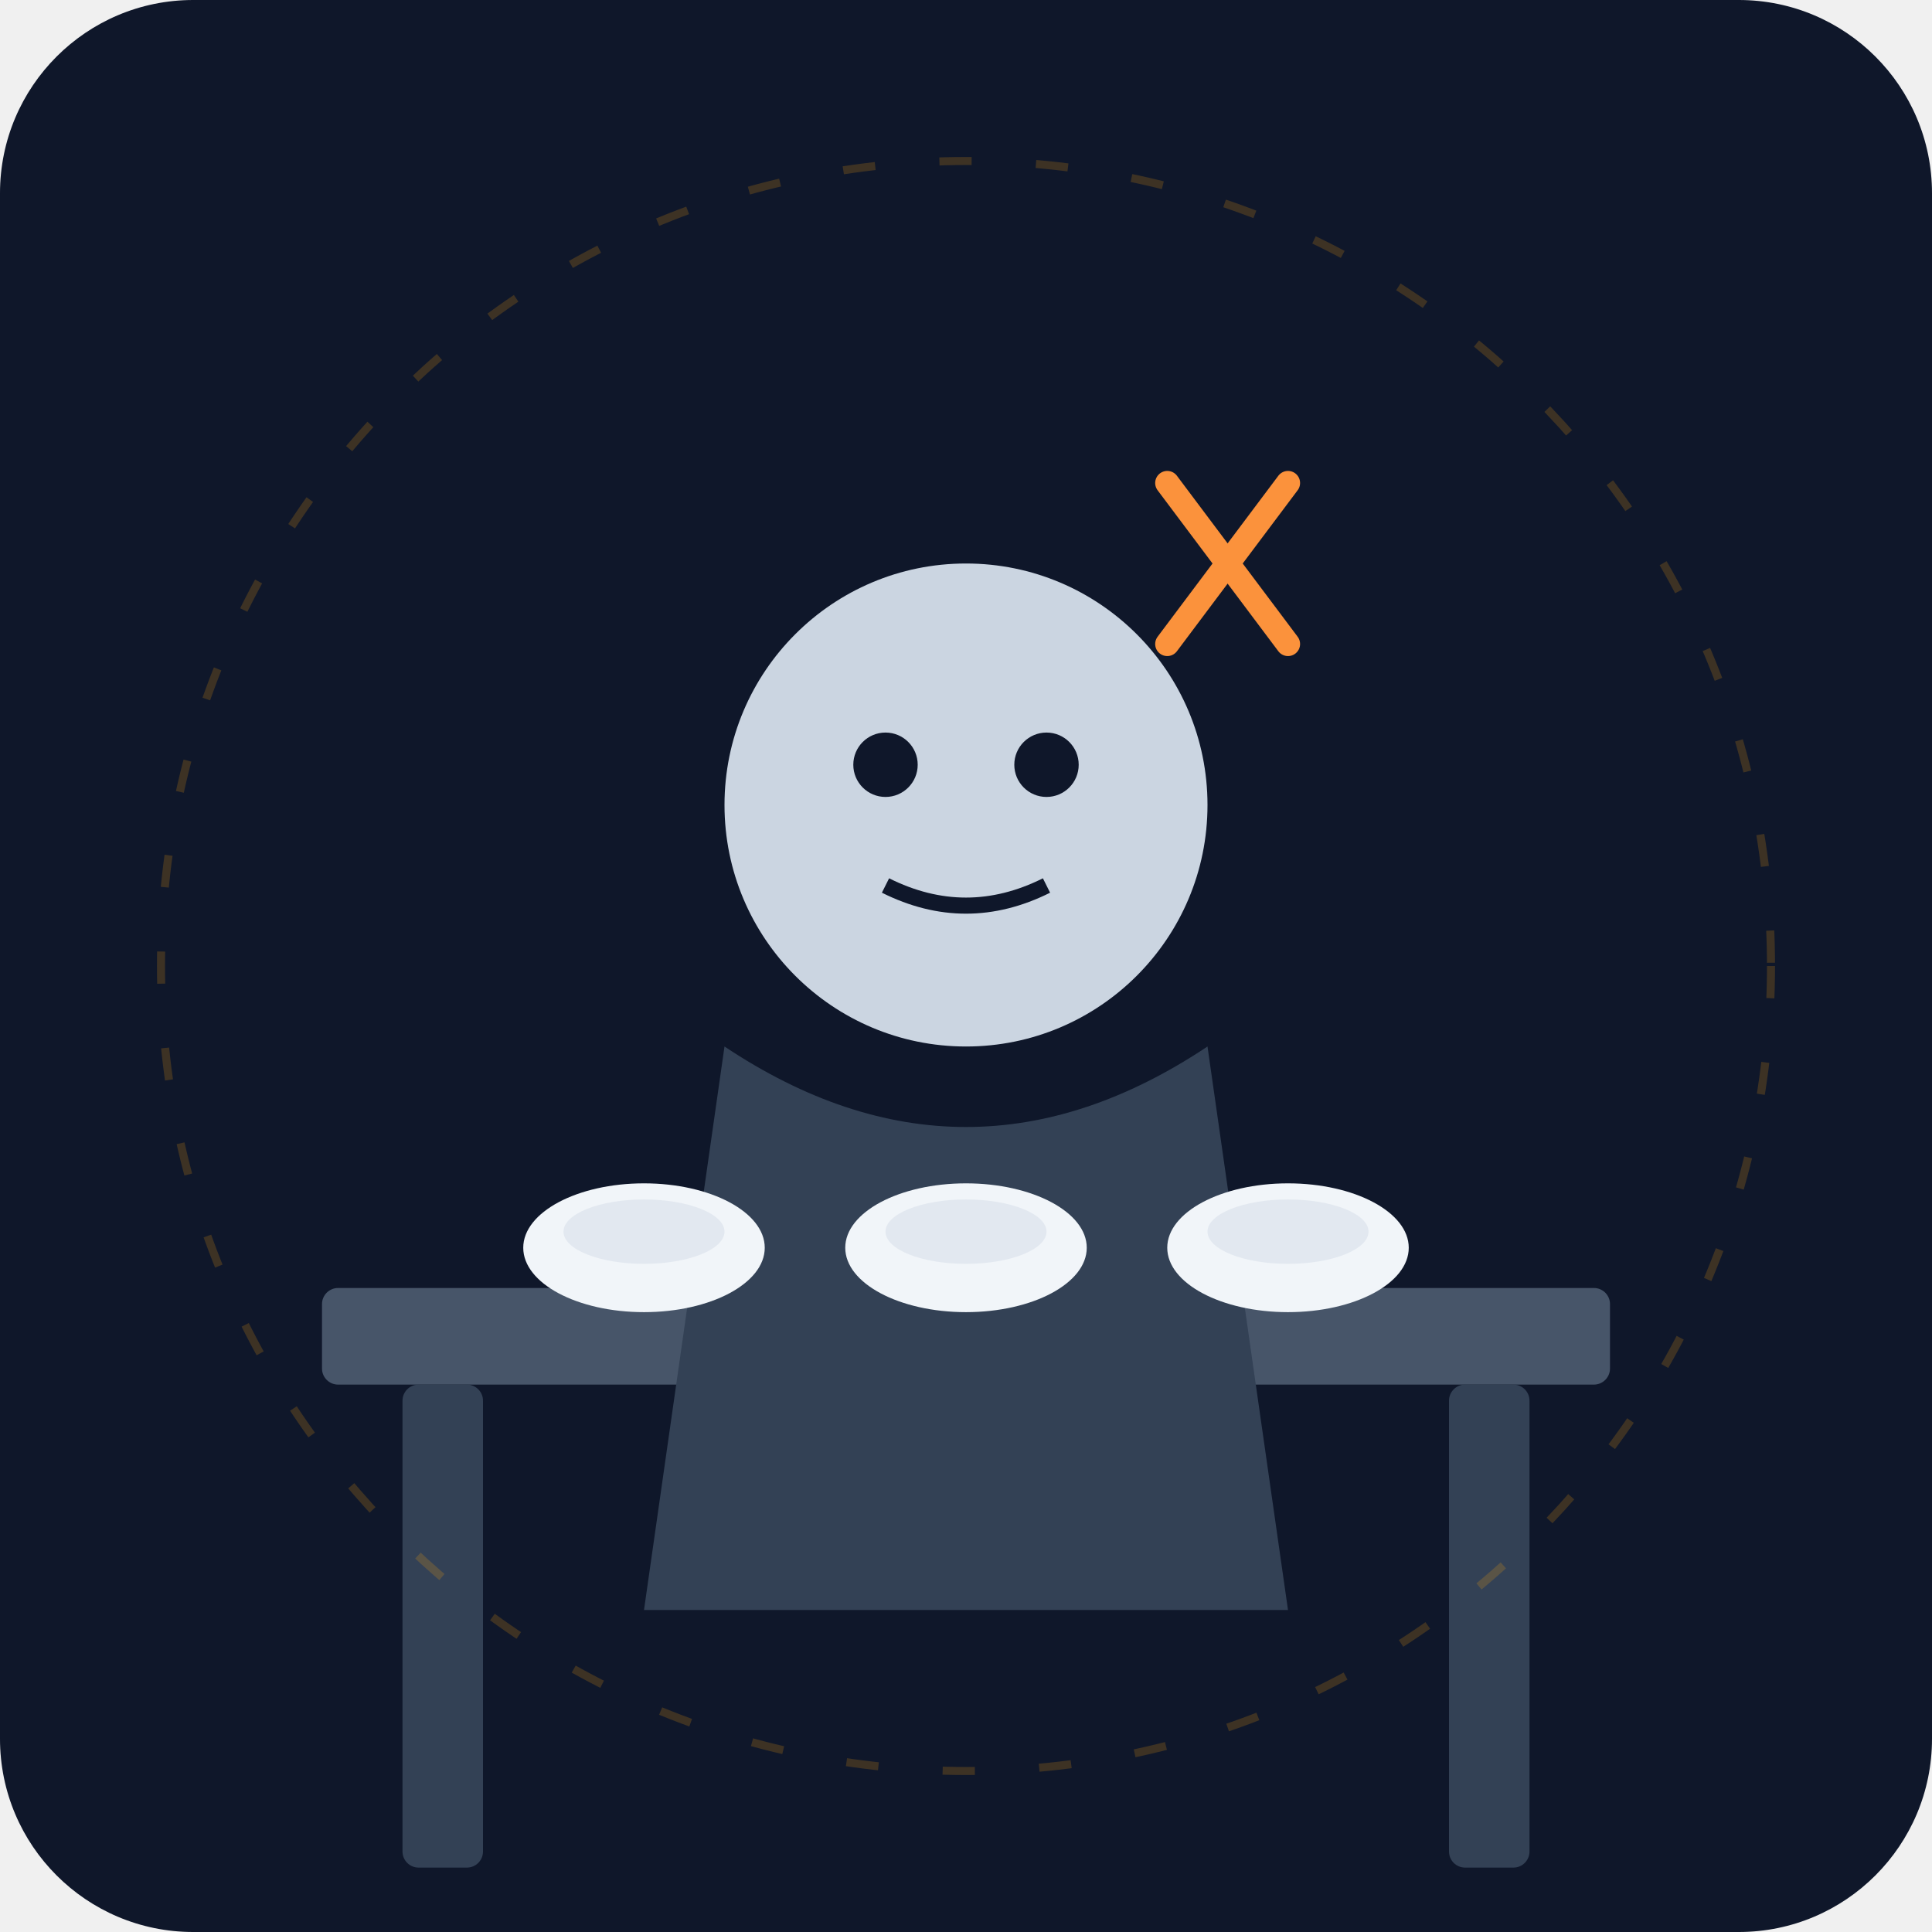
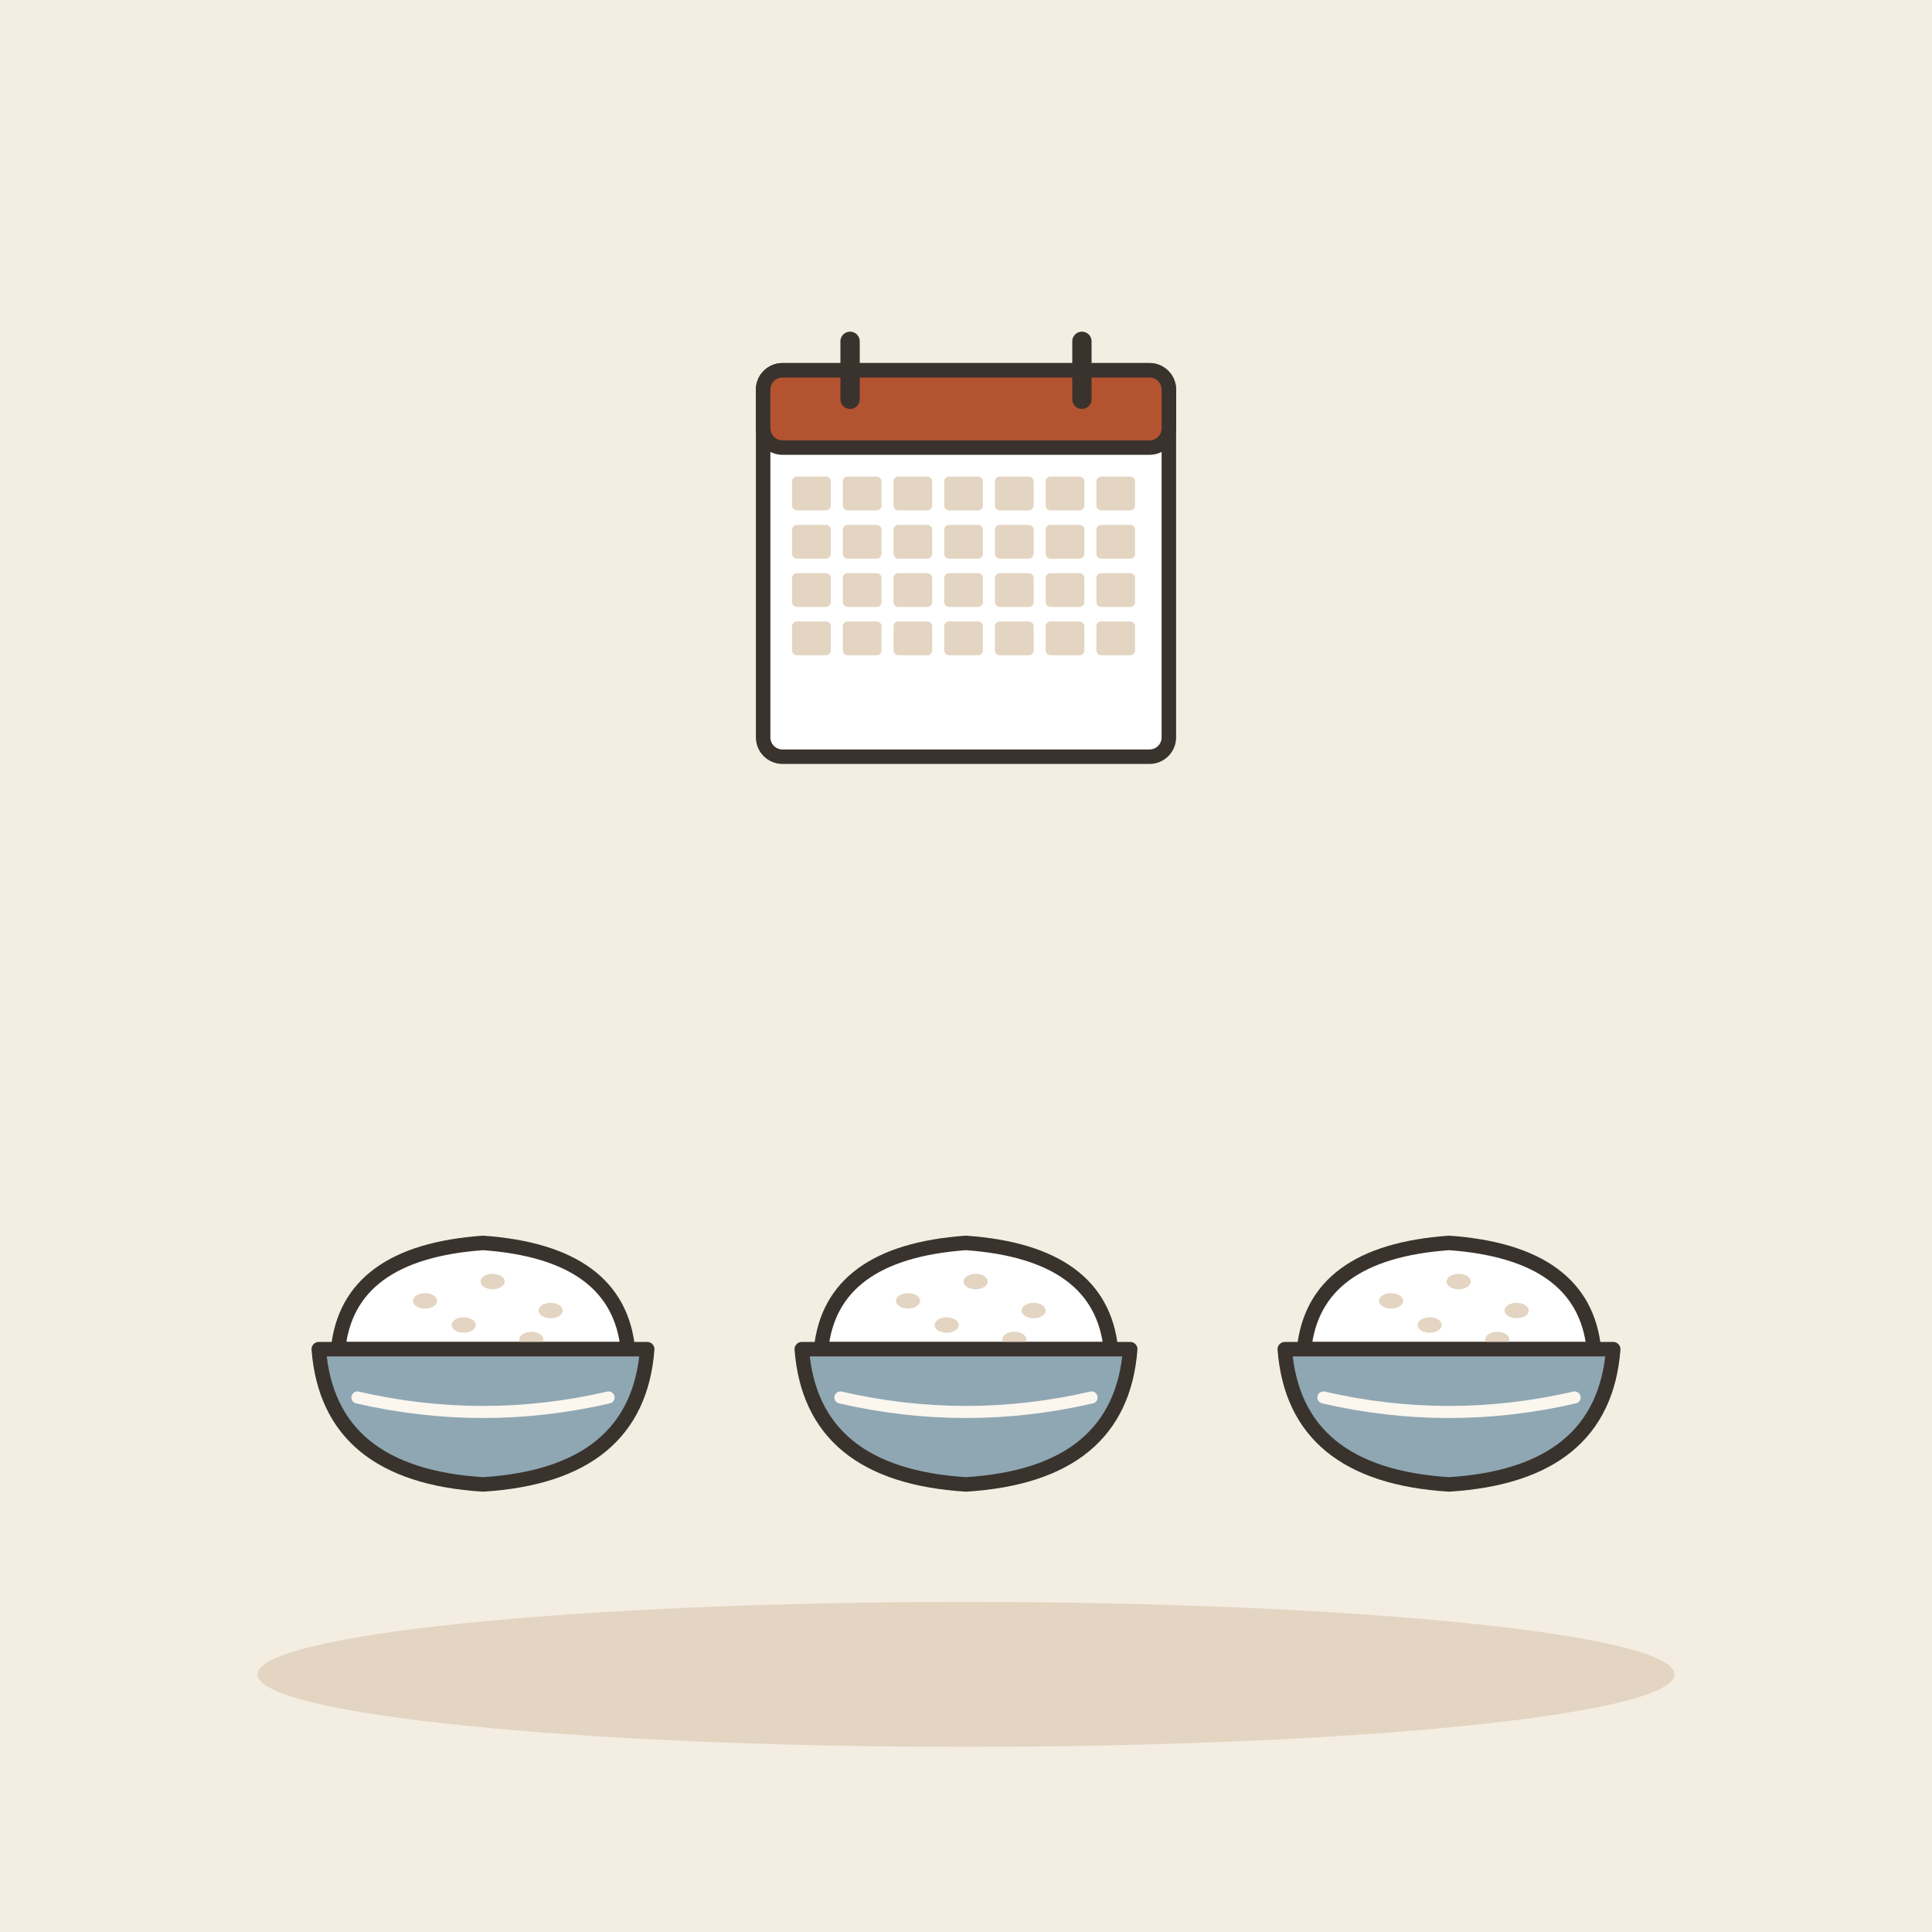
- <svg xmlns="http://www.w3.org/2000/svg" viewBox="0 0 240 240">
-   <defs>
-     <linearGradient id="bg" x1="0" y1="0" x2="0" y2="240">
-       <stop offset="0%" stop-color="#0f172a" />
-       <stop offset="100%" stop-color="#1e293b" />
-     </linearGradient>
-   </defs>
-   <rect width="240" height="240" rx="24" fill="url(#bg)" />
-   <rect x="40" y="160" width="160" height="12" rx="2" fill="#475569" />
-   <rect x="50" y="172" width="10" height="60" rx="2" fill="#334155" />
-   <rect x="180" y="172" width="10" height="60" rx="2" fill="#334155" />
-   <circle cx="120" cy="100" r="30" fill="#cbd5e1" />
-   <path d="M90 130 Q120 150 150 130 L160 200 L80 200 Z" fill="#334155" />
-   <circle cx="110" cy="95" r="4" fill="#0f172a" />
-   <circle cx="130" cy="95" r="4" fill="#0f172a" />
-   <path d="M110 110 Q120 115 130 110" stroke="#0f172a" stroke-width="2" fill="none" />
-   <g transform="translate(60, 135)">
-     <ellipse cx="20" cy="20" rx="15" ry="8" fill="#f1f5f9" />
-     <ellipse cx="20" cy="18" rx="10" ry="4" fill="#e2e8f0" />
+ <svg xmlns="http://www.w3.org/2000/svg" viewBox="0 0 240 240" data-style="editorial">
+   <rect width="240" height="240" fill="#F4EDE2" />
+   <ellipse cx="120" cy="208" rx="88" ry="9" fill="#E3D5C1" />
+   <g transform="translate(60 170) scale(0.6 0.6)">
+     <path d="M-30 -4Q-28 -24 0 -26Q28 -24 30 -4Z" fill="#FFFFFF" stroke="#3A332D" stroke-width="3" stroke-linecap="round" stroke-linejoin="round" />
+     <ellipse cx="-12" cy="-14" rx="2.5" ry="1.6" fill="#E3D5C1" />
+     <ellipse cx="2" cy="-18" rx="2.5" ry="1.6" fill="#E3D5C1" />
+     <ellipse cx="14" cy="-12" rx="2.5" ry="1.6" fill="#E3D5C1" />
+     <ellipse cx="-4" cy="-9" rx="2.5" ry="1.6" fill="#E3D5C1" />
+     <ellipse cx="10" cy="-6" rx="2.5" ry="1.6" fill="#E3D5C1" />
+     <path d="M-34 -4L34 -4Q32 22 0 24Q-32 22 -34 -4Z" fill="#8FA7B3" stroke="#3A332D" stroke-width="3" stroke-linecap="round" stroke-linejoin="round" />
+     <path d="M-26 6Q0 12 26 6" fill="none" stroke="#FBF6EE" stroke-width="2.5" stroke-linecap="round" stroke-linejoin="round" />
  </g>
-   <g transform="translate(100, 135)">
-     <ellipse cx="20" cy="20" rx="15" ry="8" fill="#f1f5f9" />
-     <ellipse cx="20" cy="18" rx="10" ry="4" fill="#e2e8f0" />
+   <g transform="translate(120 170) scale(0.6 0.6)">
+     <path d="M-30 -4Q-28 -24 0 -26Q28 -24 30 -4Z" fill="#FFFFFF" stroke="#3A332D" stroke-width="3" stroke-linecap="round" stroke-linejoin="round" />
+     <ellipse cx="-12" cy="-14" rx="2.5" ry="1.6" fill="#E3D5C1" />
+     <ellipse cx="2" cy="-18" rx="2.5" ry="1.6" fill="#E3D5C1" />
+     <ellipse cx="14" cy="-12" rx="2.5" ry="1.6" fill="#E3D5C1" />
+     <ellipse cx="-4" cy="-9" rx="2.5" ry="1.6" fill="#E3D5C1" />
+     <ellipse cx="10" cy="-6" rx="2.5" ry="1.6" fill="#E3D5C1" />
+     <path d="M-34 -4L34 -4Q32 22 0 24Q-32 22 -34 -4Z" fill="#8FA7B3" stroke="#3A332D" stroke-width="3" stroke-linecap="round" stroke-linejoin="round" />
+     <path d="M-26 6Q0 12 26 6" fill="none" stroke="#FBF6EE" stroke-width="2.5" stroke-linecap="round" stroke-linejoin="round" />
  </g>
-   <g transform="translate(140, 135)">
-     <ellipse cx="20" cy="20" rx="15" ry="8" fill="#f1f5f9" />
-     <ellipse cx="20" cy="18" rx="10" ry="4" fill="#e2e8f0" />
+   <g transform="translate(180 170) scale(0.6 0.6)">
+     <path d="M-30 -4Q-28 -24 0 -26Q28 -24 30 -4Z" fill="#FFFFFF" stroke="#3A332D" stroke-width="3" stroke-linecap="round" stroke-linejoin="round" />
+     <ellipse cx="-12" cy="-14" rx="2.5" ry="1.6" fill="#E3D5C1" />
+     <ellipse cx="2" cy="-18" rx="2.5" ry="1.6" fill="#E3D5C1" />
+     <ellipse cx="14" cy="-12" rx="2.5" ry="1.6" fill="#E3D5C1" />
+     <ellipse cx="-4" cy="-9" rx="2.5" ry="1.6" fill="#E3D5C1" />
+     <ellipse cx="10" cy="-6" rx="2.5" ry="1.6" fill="#E3D5C1" />
+     <path d="M-34 -4L34 -4Q32 22 0 24Q-32 22 -34 -4Z" fill="#8FA7B3" stroke="#3A332D" stroke-width="3" stroke-linecap="round" stroke-linejoin="round" />
+     <path d="M-26 6Q0 12 26 6" fill="none" stroke="#FBF6EE" stroke-width="2.5" stroke-linecap="round" stroke-linejoin="round" />
  </g>
-   <path d="M145 80 L160 60" stroke="#fb923c" stroke-width="3" stroke-linecap="round" />
-   <path d="M145 60 L160 80" stroke="#fb923c" stroke-width="3" stroke-linecap="round" />
-   <circle cx="120" cy="120" r="100" fill="none" stroke="#f59e0b" stroke-width="1" stroke-dasharray="4 8" opacity="0.2" />
+   <g transform="translate(120 70) scale(0.6 0.6)">
+     <rect x="-42" y="-40" width="84" height="80" rx="4" fill="#FFFFFF" stroke="#3A332D" stroke-width="3" stroke-linecap="round" stroke-linejoin="round" />
+     <rect x="-42" y="-40" width="84" height="16" rx="4" fill="#B4532F" stroke="#3A332D" stroke-width="3" stroke-linecap="round" stroke-linejoin="round" />
+     <path d="M-24 -46L-24 -34" stroke="#3A332D" stroke-width="4" stroke-linecap="round" fill="none" />
+     <path d="M24 -46L24 -34" stroke="#3A332D" stroke-width="4" stroke-linecap="round" fill="none" />
+     <rect x="-36" y="-18" width="8" height="7" rx="1" fill="#E3D5C1" />
+     <rect x="-25.5" y="-18" width="8" height="7" rx="1" fill="#E3D5C1" />
+     <rect x="-15" y="-18" width="8" height="7" rx="1" fill="#E3D5C1" />
+     <rect x="-4.5" y="-18" width="8" height="7" rx="1" fill="#E3D5C1" />
+     <rect x="6" y="-18" width="8" height="7" rx="1" fill="#E3D5C1" />
+     <rect x="16.5" y="-18" width="8" height="7" rx="1" fill="#E3D5C1" />
+     <rect x="27" y="-18" width="8" height="7" rx="1" fill="#E3D5C1" />
+     <rect x="-36" y="-8" width="8" height="7" rx="1" fill="#E3D5C1" />
+     <rect x="-25.5" y="-8" width="8" height="7" rx="1" fill="#E3D5C1" />
+     <rect x="-15" y="-8" width="8" height="7" rx="1" fill="#E3D5C1" />
+     <rect x="-4.5" y="-8" width="8" height="7" rx="1" fill="#E3D5C1" />
+     <rect x="6" y="-8" width="8" height="7" rx="1" fill="#E3D5C1" />
+     <rect x="16.5" y="-8" width="8" height="7" rx="1" fill="#E3D5C1" />
+     <rect x="27" y="-8" width="8" height="7" rx="1" fill="#E3D5C1" />
+     <rect x="-36" y="2" width="8" height="7" rx="1" fill="#E3D5C1" />
+     <rect x="-25.5" y="2" width="8" height="7" rx="1" fill="#E3D5C1" />
+     <rect x="-15" y="2" width="8" height="7" rx="1" fill="#E3D5C1" />
+     <rect x="-4.5" y="2" width="8" height="7" rx="1" fill="#E3D5C1" />
+     <rect x="6" y="2" width="8" height="7" rx="1" fill="#E3D5C1" />
+     <rect x="16.5" y="2" width="8" height="7" rx="1" fill="#E3D5C1" />
+     <rect x="27" y="2" width="8" height="7" rx="1" fill="#E3D5C1" />
+     <rect x="-36" y="12" width="8" height="7" rx="1" fill="#E3D5C1" />
+     <rect x="-25.5" y="12" width="8" height="7" rx="1" fill="#E3D5C1" />
+     <rect x="-15" y="12" width="8" height="7" rx="1" fill="#E3D5C1" />
+     <rect x="-4.5" y="12" width="8" height="7" rx="1" fill="#E3D5C1" />
+     <rect x="6" y="12" width="8" height="7" rx="1" fill="#E3D5C1" />
+     <rect x="16.5" y="12" width="8" height="7" rx="1" fill="#E3D5C1" />
+     <rect x="27" y="12" width="8" height="7" rx="1" fill="#E3D5C1" />
+   </g>
+   <path d="M60 210L180 210" fill="none" stroke="none" stroke-width="3" stroke-linecap="round" stroke-linejoin="round" />
</svg>
